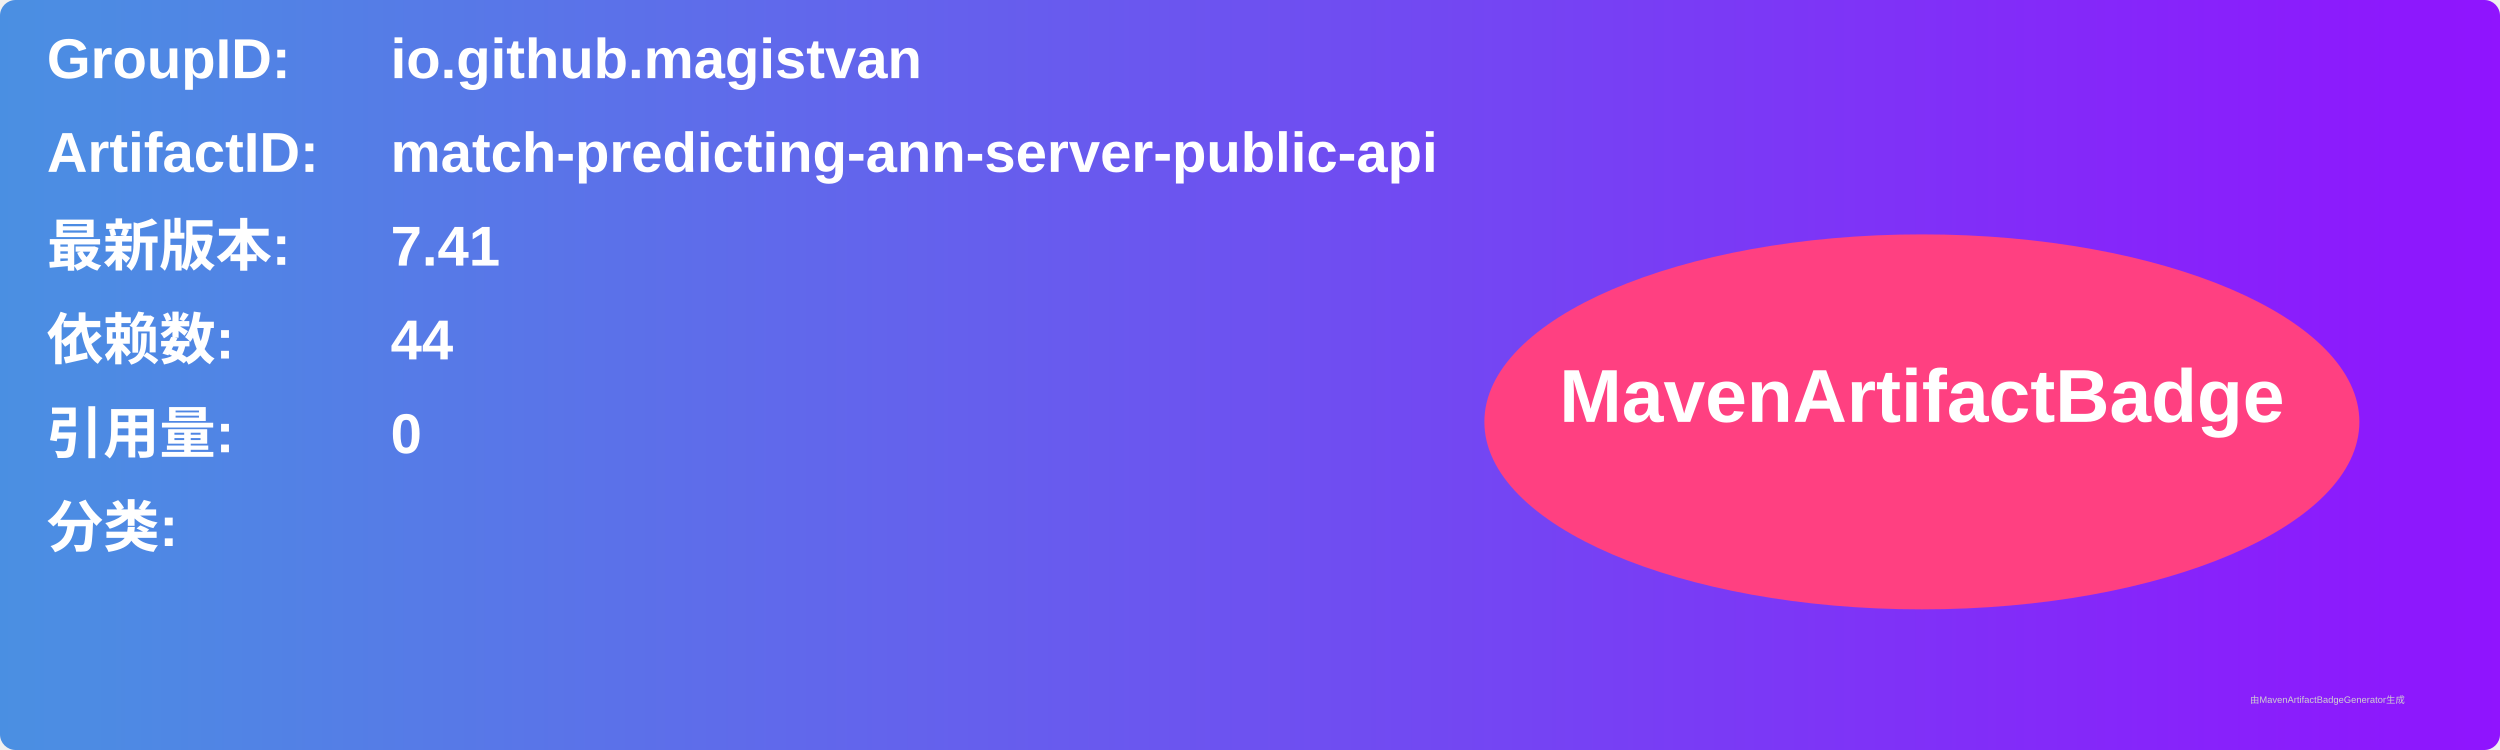
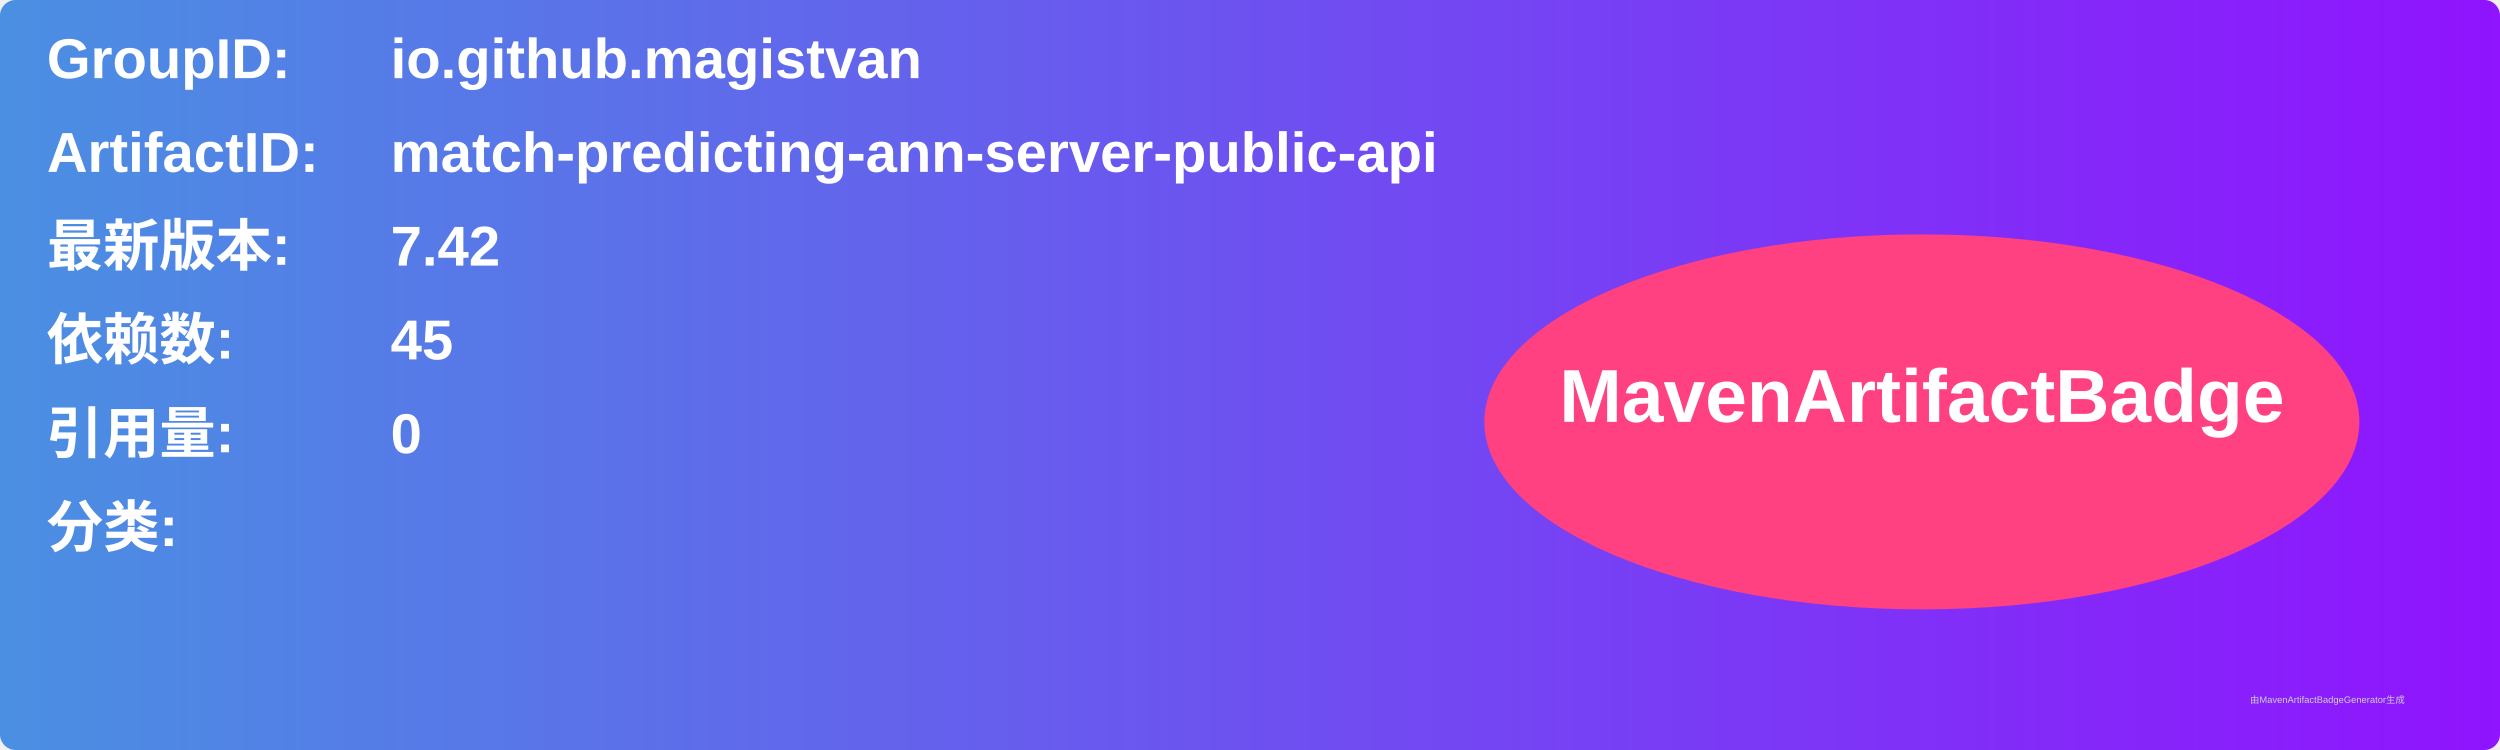
<svg xmlns="http://www.w3.org/2000/svg" width="800" height="240" viewBox="0 0 800 240">
  <linearGradient id="grad" x1="0%" y1="0%" x2="100%" y2="0%">
    <stop offset="0%" stop-color="#4a90e2" />
    <stop offset="100%" stop-color="#9013fe" />
  </linearGradient>
  <rect width="100%" height="100%" rx="5" ry="5" fill="url(#grad)" />
  <g transform="translate(15, 15)">
    <text x="0" y="10" font-family="Arial" font-size="18" fill="white" font-weight="bold" width="260">GroupID:</text>
    <text x="110" y="10" font-family="Arial" font-size="18" fill="white" font-weight="bold" width="460">io.github.magistvan</text>
    <text x="0" y="40" font-family="Arial" font-size="18" fill="white" font-weight="bold" width="260">ArtifactID:</text>
    <text x="110" y="40" font-family="Arial" font-size="18" fill="white" font-weight="bold" width="460">match-predicting-ann-server-public-api</text>
    <text x="0" y="70" font-family="Arial" font-size="18" fill="white" font-weight="bold">最新版本:</text>
    <text x="110" y="70" font-family="Arial" font-size="18" fill="white" font-weight="bold">
-       <tspan font-weight="bold">7.41</tspan>
+       <tspan font-weight="bold">7.42</tspan>
    </text>
    <text x="0" y="100" font-family="Arial" font-size="18" fill="white" font-weight="bold">依赖数: </text>
    <text x="110" y="100" font-family="Arial" font-size="18" fill="white">
-       <tspan font-weight="bold">44</tspan>
+       <tspan font-weight="bold">45</tspan>
    </text>
    <text x="0" y="130" font-family="Arial" font-size="18" fill="white" font-weight="bold">引用量: </text>
    <text x="110" y="130" font-family="Arial" font-size="18" fill="white">
      <tspan font-weight="bold">0</tspan>
    </text>
    <text x="0" y="160" font-family="Arial" font-size="18" fill="white" font-weight="bold">分类:</text>
    <text x="10" y="190" font-family="Arial" font-size="10" fill="white">
      <tspan font-weight="bold" />
    </text>
    <ellipse cx="600" cy="120" rx="140" ry="60" fill="#ff4081" />
    <text x="600" y="120" text-anchor="middle" font-family="Arial" font-size="24" fill="white" font-weight="bold">MavenArtifactBadge</text>
  </g>
  <text x="720" y="225" font-family="Arial" font-size="3" fill="#d0d0d0">由MavenArtifactBadgeGenerator生成</text>
</svg>
